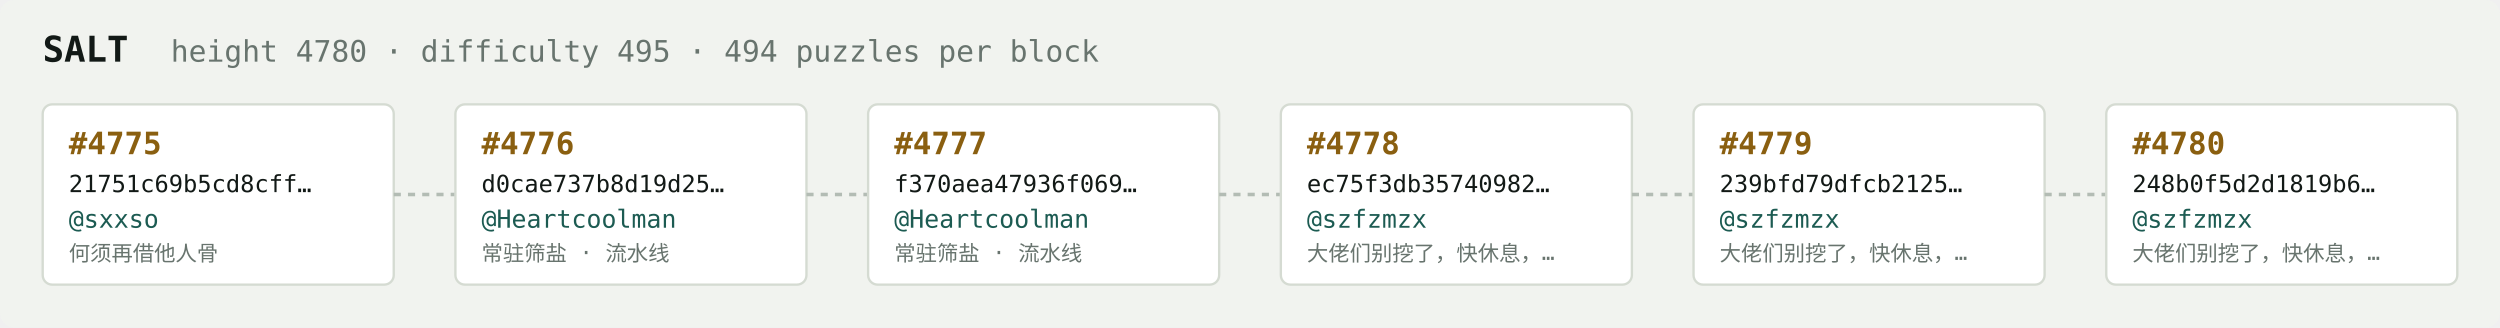
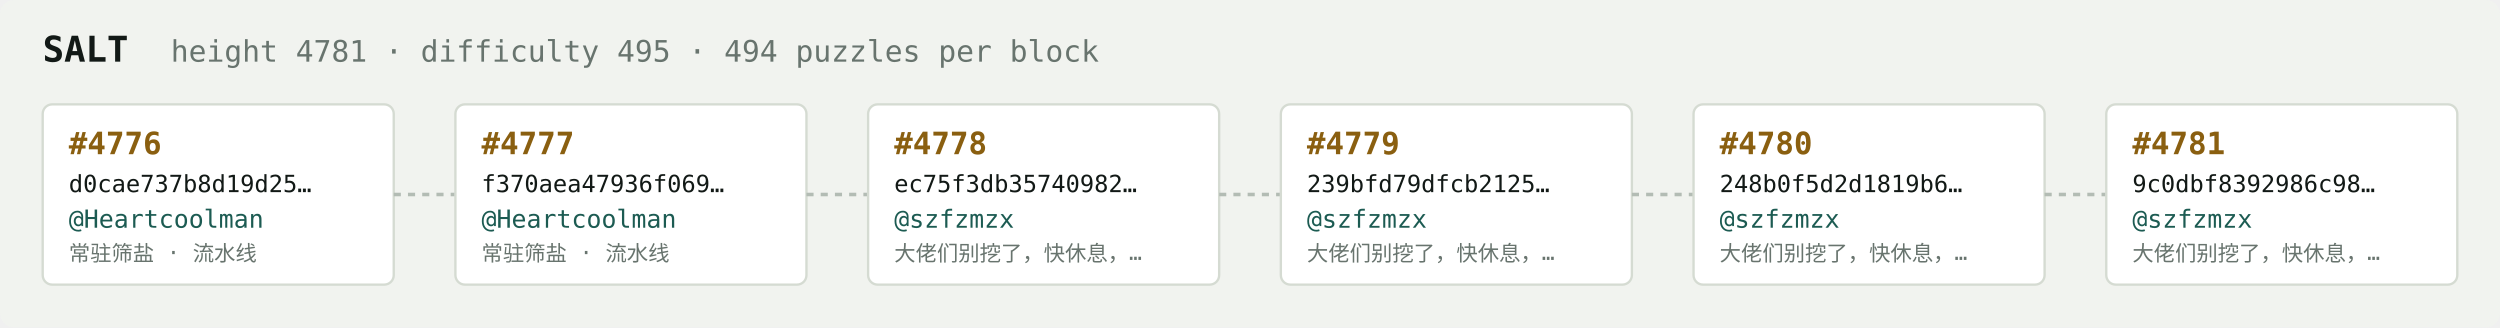
<svg xmlns="http://www.w3.org/2000/svg" width="1054" height="138" viewBox="0 0 1054 138" font-family="ui-monospace,SFMono-Regular,Menlo,monospace">
  <rect fill="#f1f3ef" width="1054" height="138" rx="6" />
  <text x="18" y="26" fill="#121916" font-size="15" font-weight="700">SALT</text>
-   <text x="72" y="26" fill="#68746e" font-size="12.5">height 4780 · difficulty 495 · 494 puzzles per block</text>
+   <text x="72" y="26" fill="#68746e" font-size="12.5">height 4781 · difficulty 495 · 494 puzzles per block</text>
  <rect x="18" y="44" width="148" height="76" rx="4" fill="#ffffff" stroke="#d5dbd2" stroke-width="1" />
-   <text x="29" y="65" fill="#8a5f10" font-size="13" font-weight="700">#4775</text>
-   <text x="29" y="81" fill="#121916" font-size="10">21751c69b5cd8cff…</text>
-   <text x="29" y="96" fill="#1c5b52" font-size="10.5">@sxxso</text>
-   <text x="29" y="110" fill="#68746e" font-size="9">何须再借他人骨</text>
+   <text x="29" y="65" fill="#8a5f10" font-size="13" font-weight="700">#4776</text>
+   <text x="29" y="81" fill="#121916" font-size="10">d0cae737b8d19d25…</text>
+   <text x="29" y="96" fill="#1c5b52" font-size="10.5">@Heartcoolman</text>
+   <text x="29" y="110" fill="#68746e" font-size="9">常驻筛盐 · 流水线</text>
  <line x1="166" y1="82.0" x2="192" y2="82.0" stroke="#b3bcb4" stroke-width="1.5" stroke-dasharray="3 3" />
  <rect x="192" y="44" width="148" height="76" rx="4" fill="#ffffff" stroke="#d5dbd2" stroke-width="1" />
-   <text x="203" y="65" fill="#8a5f10" font-size="13" font-weight="700">#4776</text>
-   <text x="203" y="81" fill="#121916" font-size="10">d0cae737b8d19d25…</text>
+   <text x="203" y="65" fill="#8a5f10" font-size="13" font-weight="700">#4777</text>
+   <text x="203" y="81" fill="#121916" font-size="10">f370aea47936f069…</text>
  <text x="203" y="96" fill="#1c5b52" font-size="10.5">@Heartcoolman</text>
  <text x="203" y="110" fill="#68746e" font-size="9">常驻筛盐 · 流水线</text>
  <line x1="340" y1="82.0" x2="366" y2="82.0" stroke="#b3bcb4" stroke-width="1.5" stroke-dasharray="3 3" />
  <rect x="366" y="44" width="148" height="76" rx="4" fill="#ffffff" stroke="#d5dbd2" stroke-width="1" />
-   <text x="377" y="65" fill="#8a5f10" font-size="13" font-weight="700">#4777</text>
-   <text x="377" y="81" fill="#121916" font-size="10">f370aea47936f069…</text>
-   <text x="377" y="96" fill="#1c5b52" font-size="10.5">@Heartcoolman</text>
-   <text x="377" y="110" fill="#68746e" font-size="9">常驻筛盐 · 流水线</text>
+   <text x="377" y="65" fill="#8a5f10" font-size="13" font-weight="700">#4778</text>
+   <text x="377" y="81" fill="#121916" font-size="10">ec75f3db35740982…</text>
+   <text x="377" y="96" fill="#1c5b52" font-size="10.5">@szfzmzx</text>
+   <text x="377" y="110" fill="#68746e" font-size="9">大佬们别挖了，快休息，…</text>
  <line x1="514" y1="82.0" x2="540" y2="82.0" stroke="#b3bcb4" stroke-width="1.5" stroke-dasharray="3 3" />
  <rect x="540" y="44" width="148" height="76" rx="4" fill="#ffffff" stroke="#d5dbd2" stroke-width="1" />
-   <text x="551" y="65" fill="#8a5f10" font-size="13" font-weight="700">#4778</text>
-   <text x="551" y="81" fill="#121916" font-size="10">ec75f3db35740982…</text>
+   <text x="551" y="65" fill="#8a5f10" font-size="13" font-weight="700">#4779</text>
+   <text x="551" y="81" fill="#121916" font-size="10">239bfd79dfcb2125…</text>
  <text x="551" y="96" fill="#1c5b52" font-size="10.5">@szfzmzx</text>
  <text x="551" y="110" fill="#68746e" font-size="9">大佬们别挖了，快休息，…</text>
  <line x1="688" y1="82.0" x2="714" y2="82.0" stroke="#b3bcb4" stroke-width="1.5" stroke-dasharray="3 3" />
  <rect x="714" y="44" width="148" height="76" rx="4" fill="#ffffff" stroke="#d5dbd2" stroke-width="1" />
-   <text x="725" y="65" fill="#8a5f10" font-size="13" font-weight="700">#4779</text>
-   <text x="725" y="81" fill="#121916" font-size="10">239bfd79dfcb2125…</text>
+   <text x="725" y="65" fill="#8a5f10" font-size="13" font-weight="700">#4780</text>
+   <text x="725" y="81" fill="#121916" font-size="10">248b0f5d2d1819b6…</text>
  <text x="725" y="96" fill="#1c5b52" font-size="10.5">@szfzmzx</text>
  <text x="725" y="110" fill="#68746e" font-size="9">大佬们别挖了，快休息，…</text>
  <line x1="862" y1="82.0" x2="888" y2="82.0" stroke="#b3bcb4" stroke-width="1.5" stroke-dasharray="3 3" />
  <rect x="888" y="44" width="148" height="76" rx="4" fill="#ffffff" stroke="#d5dbd2" stroke-width="1" />
-   <text x="899" y="65" fill="#8a5f10" font-size="13" font-weight="700">#4780</text>
-   <text x="899" y="81" fill="#121916" font-size="10">248b0f5d2d1819b6…</text>
+   <text x="899" y="65" fill="#8a5f10" font-size="13" font-weight="700">#4781</text>
+   <text x="899" y="81" fill="#121916" font-size="10">9c0dbf8392986c98…</text>
  <text x="899" y="96" fill="#1c5b52" font-size="10.5">@szfzmzx</text>
  <text x="899" y="110" fill="#68746e" font-size="9">大佬们别挖了，快休息，…</text>
</svg>
